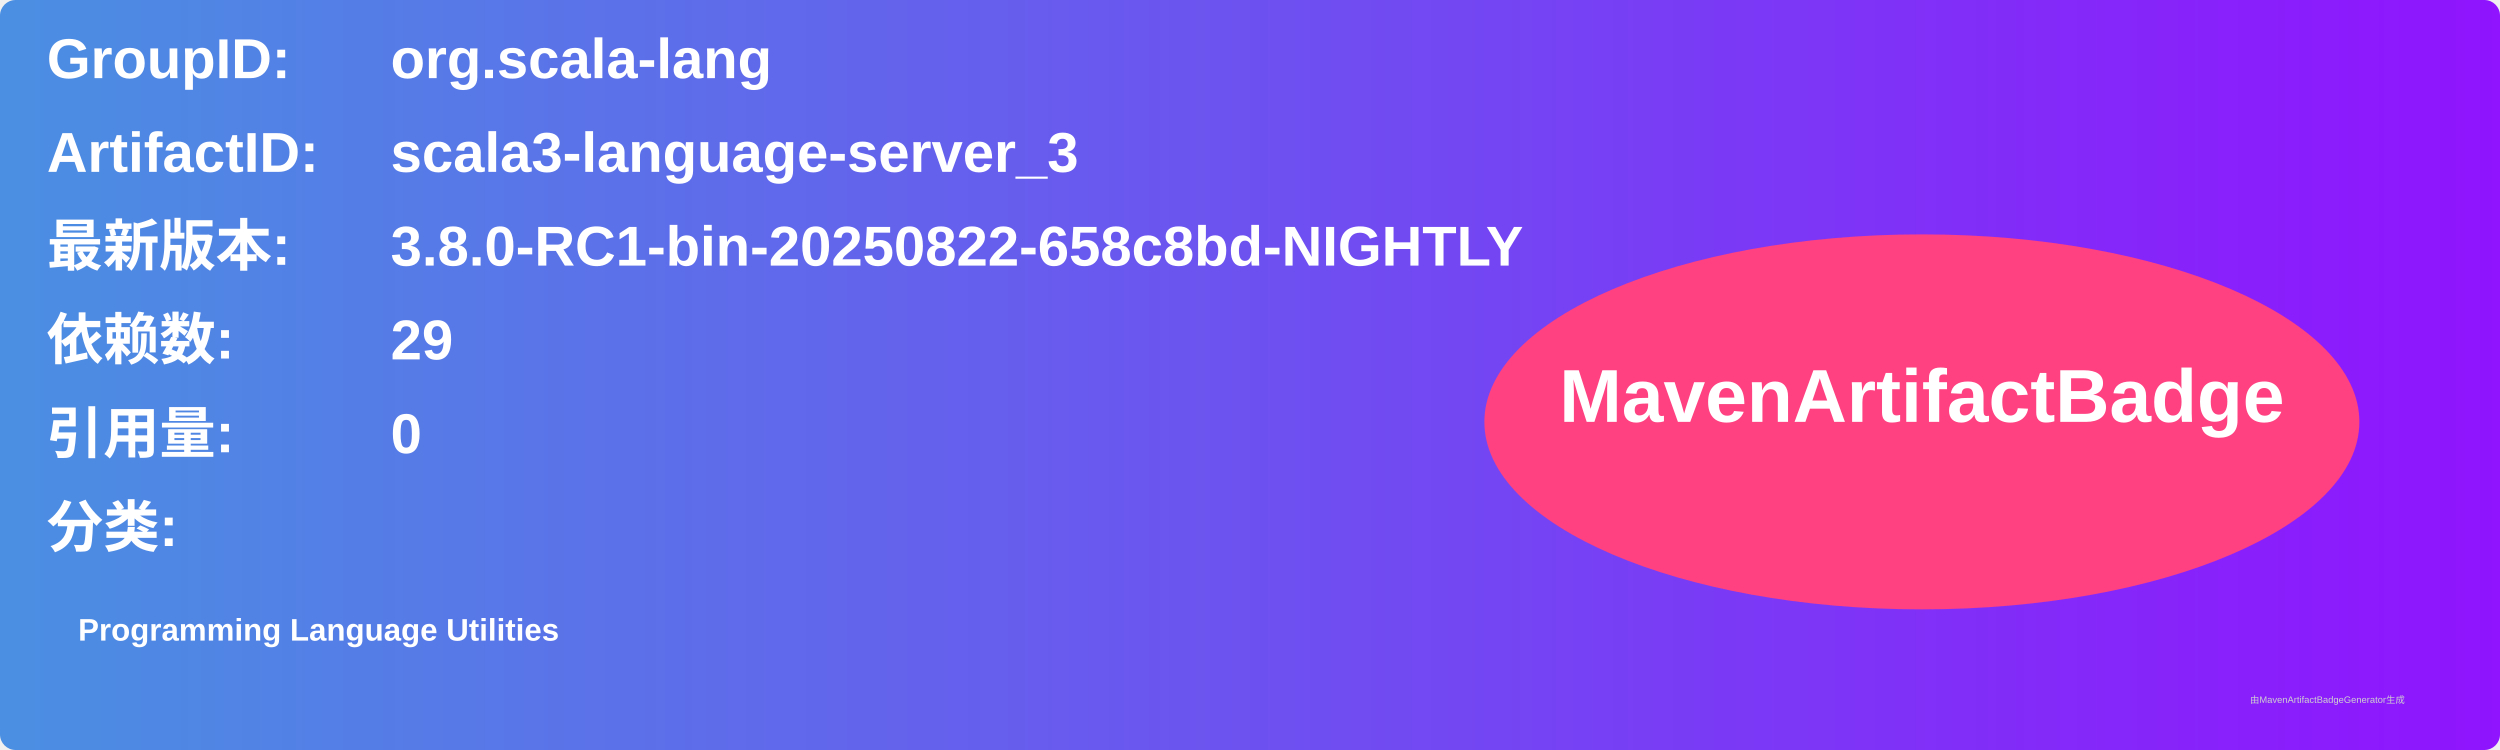
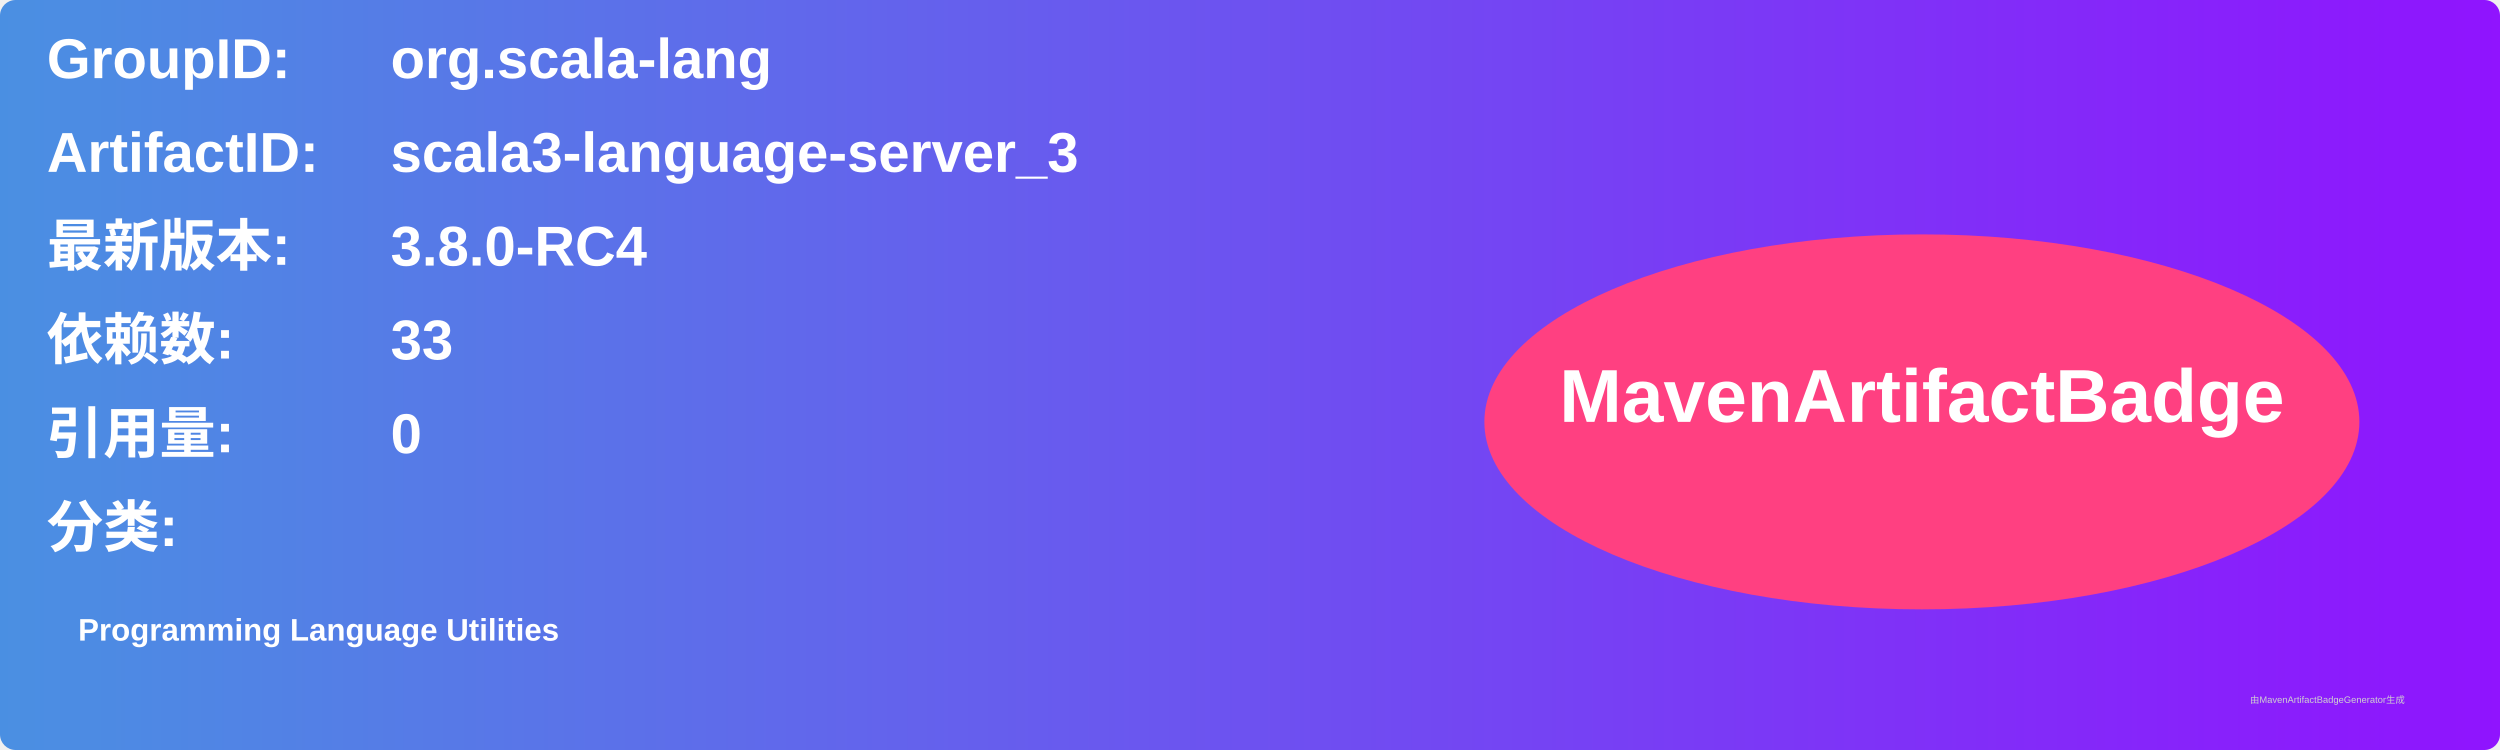
<svg xmlns="http://www.w3.org/2000/svg" width="800" height="240" viewBox="0 0 800 240">
  <linearGradient id="grad" x1="0%" y1="0%" x2="100%" y2="0%">
    <stop offset="0%" stop-color="#4a90e2" />
    <stop offset="100%" stop-color="#9013fe" />
  </linearGradient>
  <rect width="100%" height="100%" rx="5" ry="5" fill="url(#grad)" />
  <g transform="translate(15, 15)">
    <text x="0" y="10" font-family="Arial" font-size="18" fill="white" font-weight="bold" width="260">GroupID:</text>
    <text x="110" y="10" font-family="Arial" font-size="18" fill="white" font-weight="bold" width="460">org.scala-lang</text>
    <text x="0" y="40" font-family="Arial" font-size="18" fill="white" font-weight="bold" width="260">ArtifactID:</text>
    <text x="110" y="40" font-family="Arial" font-size="18" fill="white" font-weight="bold" width="460">scala3-language-server_3</text>
    <text x="0" y="70" font-family="Arial" font-size="18" fill="white" font-weight="bold">最新版本:</text>
    <text x="110" y="70" font-family="Arial" font-size="18" fill="white" font-weight="bold">
-       <tspan font-weight="bold">3.8.0-RC1-bin-20250822-658c8bd-NIGHTLY</tspan>
+       <tspan font-weight="bold">3.8.0-RC4</tspan>
    </text>
    <text x="0" y="100" font-family="Arial" font-size="18" fill="white" font-weight="bold">依赖数: </text>
    <text x="110" y="100" font-family="Arial" font-size="18" fill="white">
-       <tspan font-weight="bold">29</tspan>
+       <tspan font-weight="bold">33</tspan>
    </text>
    <text x="0" y="130" font-family="Arial" font-size="18" fill="white" font-weight="bold">引用量: </text>
    <text x="110" y="130" font-family="Arial" font-size="18" fill="white">
      <tspan font-weight="bold">0</tspan>
    </text>
    <text x="0" y="160" font-family="Arial" font-size="18" fill="white" font-weight="bold">分类:</text>
    <text x="10" y="190" font-family="Arial" font-size="10" fill="white">
      <tspan font-weight="bold">Programming Language Utilities</tspan>
    </text>
    <ellipse cx="600" cy="120" rx="140" ry="60" fill="#ff4081" />
    <text x="600" y="120" text-anchor="middle" font-family="Arial" font-size="24" fill="white" font-weight="bold">MavenArtifactBadge</text>
  </g>
  <text x="720" y="225" font-family="Arial" font-size="3" fill="#d0d0d0">由MavenArtifactBadgeGenerator生成</text>
</svg>
